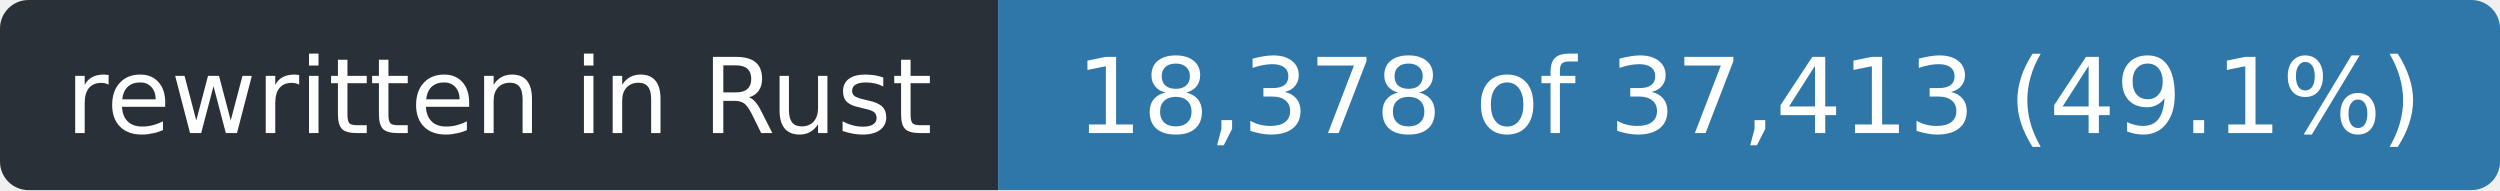
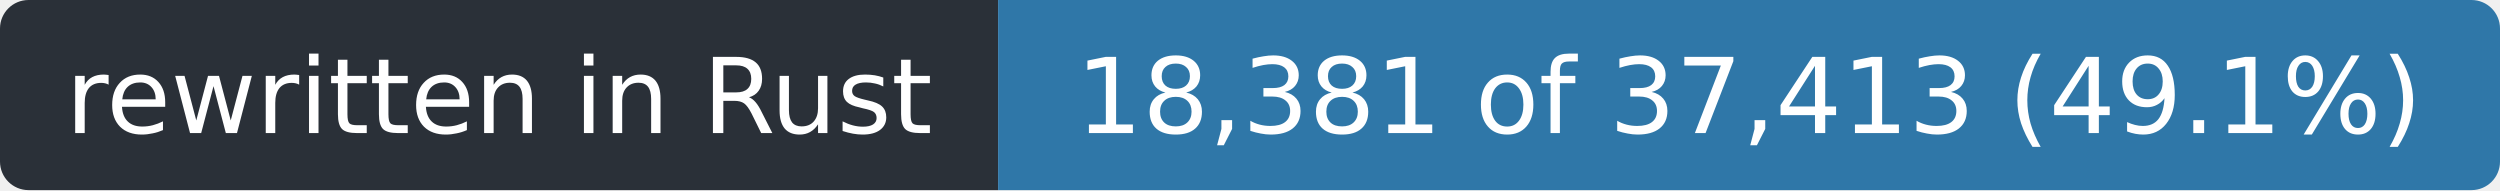
- <svg xmlns="http://www.w3.org/2000/svg" width="263" height="20" role="img" aria-label="rewritten in Rust: 18,378 of 37,413 (49.1%)">
+ <svg xmlns="http://www.w3.org/2000/svg" width="263" height="20" role="img" aria-label="rewritten in Rust: 18,381 of 37,413 (49.1%)">
  <clipPath id="r">
    <rect width="263" height="20" rx="3" />
  </clipPath>
  <g clip-path="url(#r)">
    <rect width="105" height="20" fill="#2a3038" />
    <rect x="105" width="158" height="20" fill="#2f77a8" />
  </g>
  <g fill="#fff" font-family="Verdana,Geneva,DejaVu Sans,sans-serif" font-size="11" text-anchor="middle">
    <text x="52.5" y="14" textLength="93">rewritten in Rust</text>
-     <text x="184.0" y="14" textLength="146">18,378 of 37,413 (49.1%)</text>
+     <text x="184.0" y="14" textLength="146">18,381 of 37,413 (49.1%)</text>
  </g>
</svg>
